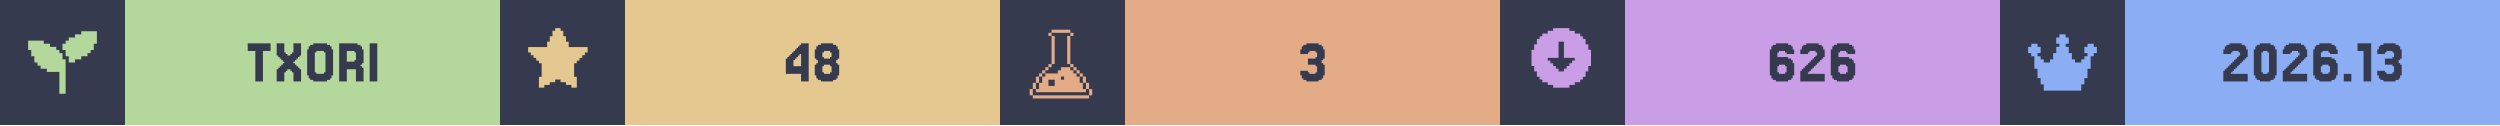
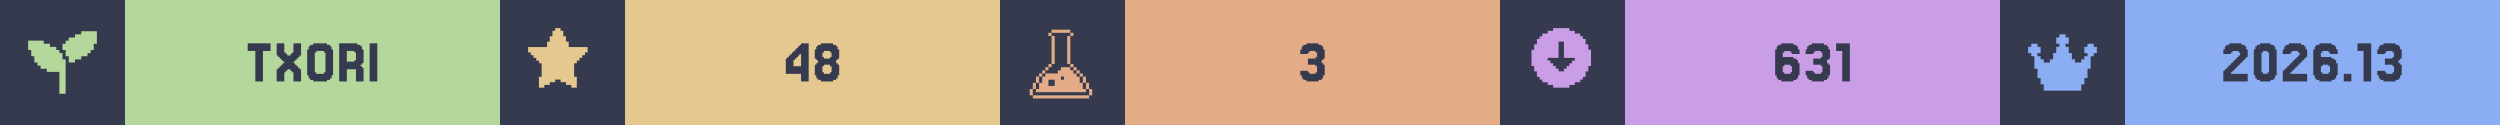
<svg xmlns="http://www.w3.org/2000/svg" width="1200" viewBox="0 0 200 10">
  <g>
    <rect width="200" height="10" fill="#363a4f" />
    <g class="badge" transform="translate(0 0)">
      <path transform="translate(2 2) scale(0.25)" fill="#b4d89c" d="M 18 2 L 18 3 L 16 3 L 16 4 L 14 4 L 14 5 L 13 5 L 13 6 L 12 6 L 12 8 L 13 8 L 13 10 L 14 10 L 14 12 L 16 12 L 16 11 L 18 11 L 18 10 L 20 10 L 20 9 L 21 9 L 21 8 L 22 8 L 22 6 L 23 6 L 23 2 L 18 2 z M 1 5 L 1 8 L 2 8 L 2 10 L 3 10 L 3 12 L 4 12 L 4 13 L 5 13 L 5 14 L 7 14 L 7 15 L 11 15 L 11 22 L 13 22 L 13 11 L 12 11 L 12 9 L 11 9 L 11 8 L 10 8 L 10 7 L 8 7 L 8 6 L 6 6 L 6 5 L 1 5 z" />
      <rect fill="#b4d89c" width="30" height="10" x="10" y="0" />
      <path fill="#363a4f" d="M21.646 3.467V4.077H21.037V6.516H20.427V4.077H19.817V3.467Z M22.256 5.541V5.419H22.378V5.297H22.5V5.175H22.622V5.053H22.744V4.931H22.622V4.809H22.5V4.687H22.378V4.565H22.256V4.443H22.134V3.467H22.744V4.199H22.866V4.321H22.988V4.443H23.232V4.321H23.354V4.199H23.476V3.467H24.085V4.443H23.963V4.565H23.841V4.687H23.72V4.809H23.598V4.931H23.476V5.053H23.598V5.175H23.72V5.297H23.841V5.419H23.963V5.541H24.085V6.516H23.476V5.785H23.354V5.663H23.232V5.541H22.988V5.663H22.866V5.785H22.744V6.516H22.134V5.541Z M26.524 6.029V6.272H26.402V6.394H26.159V6.516H25.061V6.394H24.817V6.272H24.695V6.029H24.573V3.955H24.695V3.711H24.817V3.589H25.061V3.467H26.159V3.589H26.402V3.711H26.524V3.955H26.646V6.029ZM25.305 5.785V5.907H25.915V5.785H26.037V4.199H25.915V4.077H25.305V4.199H25.183V5.785Z M28.354 4.199V4.077H27.744V4.931H28.354V4.809H28.476V4.199ZM28.963 5.419H29.085V6.516H28.476V5.541H27.744V6.516H27.134V3.467H28.598V3.589H28.841V3.711H28.963V3.955H29.085V5.053H28.963V5.175H28.841V5.297H28.963Z M30.183 3.467V6.516H29.573V3.467Z" />
    </g>
    <g class="badge" transform="translate(40 0)">
      <path transform="" fill="#e5c890" d="M5.929 6.145h.216v.866h-.433v-.217H5.28v-.216h-.432v-.216h-.433v.216H3.98v.216h-.433v.217h-.433v-.866h.217V5.063h-.217v-.216H2.9V4.63h-.217v-.216h-.216v-.217H2.25v-.432h1.515v-.433h.216v-.433h.216v-.433h.217V2.25h.433v.216h.216v.433h.216v.433h.217v.433H7.01v.432h-.217v.217h-.216v.216h-.216v.217h-.217v.216H5.93z" />
      <rect fill="#e5c890" width="30" height="10" x="10" y="0" />
      <path fill="#363a4f" d="M23.476 4.199V4.077H23.598V3.955H23.72V3.833H23.841V3.711H23.963V3.589H24.085V3.467H24.695V6.516H24.085V5.907H22.866V4.687H22.988V4.565H23.11V4.443H23.232V4.321H23.354V4.199ZM23.72 4.565V4.687H23.598V4.809H23.476V5.297H24.085V4.321H23.963V4.443H23.841V4.565Z M25.915 4.565V4.687H26.402V4.565H26.524V4.199H26.402V4.077H25.915V4.199H25.793V4.565ZM27.012 5.053V5.175H27.134V6.029H27.012V6.272H26.89V6.394H26.646V6.516H25.671V6.394H25.427V6.272H25.305V6.029H25.183V5.175H25.305V5.053H25.427V4.809H25.305V4.687H25.183V3.955H25.305V3.711H25.427V3.589H25.671V3.467H26.646V3.589H26.89V3.711H27.012V3.955H27.134V4.687H27.012V4.809H26.89V5.053ZM25.915 5.785V5.907H26.402V5.785H26.524V5.297H26.402V5.175H25.915V5.297H25.793V5.785Z" />
    </g>
    <g class="badge" transform="translate(80 0)">
      <path transform="translate(2 2) scale(0.25)" fill="#e3ac86" d="M 8.502 1.5 L 8.502 2.5 L 14.504 2.5 L 14.504 1.5 L 8.502 1.5 z M 14.504 2.5 L 14.504 3.5 L 15.504 3.5 L 15.504 2.5 L 14.504 2.5 z M 14.504 3.5 L 13.502 3.5 L 13.502 12.502 L 14.504 12.502 L 14.504 3.5 z M 14.504 12.502 L 14.504 13.502 L 15.504 13.502 L 15.504 12.502 L 14.504 12.502 z M 15.504 13.502 L 15.504 14.504 L 16.504 14.504 L 16.504 15.504 L 17.504 15.504 L 17.504 16.504 L 18.504 16.504 L 18.504 15.502 L 17.504 15.502 L 17.504 14.502 L 16.504 14.502 L 16.504 13.502 L 15.504 13.502 z M 18.504 16.504 L 18.504 18.504 L 19.504 18.504 L 19.504 16.504 L 18.504 16.504 z M 19.504 18.504 L 19.504 20.504 L 20.504 20.504 L 20.504 18.504 L 19.504 18.504 z M 20.504 20.504 L 20.504 22.504 L 21.504 22.504 L 21.504 20.504 L 20.504 20.504 z M 19.504 20.504 L 18.504 20.504 L 18.504 18.504 L 17.504 18.504 L 17.504 16.504 L 16.504 16.504 L 16.504 15.504 L 15.504 15.504 L 15.504 14.504 L 14.504 14.504 L 14.504 13.502 L 11.502 13.502 L 11.502 14.504 L 10.502 14.504 L 10.502 15.504 L 6.502 15.504 L 6.502 16.504 L 5.5 16.504 L 5.5 18.504 L 4.5 18.504 L 4.5 20.504 L 3.5 20.504 L 3.5 21.504 L 19.504 21.504 L 19.504 20.504 z M 3.5 20.504 L 3.5 18.504 L 2.5 18.504 L 2.5 20.504 L 3.5 20.504 z M 2.5 20.504 L 1.5 20.504 L 1.5 22.504 L 2.5 22.504 L 2.5 20.504 z M 3.5 18.504 L 4.5 18.504 L 4.5 16.504 L 3.5 16.504 L 3.5 18.504 z M 4.5 16.504 L 5.5 16.504 L 5.5 15.504 L 6.502 15.504 L 6.502 14.504 L 7.502 14.504 L 7.502 13.502 L 6.502 13.502 L 6.502 14.502 L 5.5 14.502 L 5.5 15.502 L 4.5 15.502 L 4.5 16.504 z M 7.502 13.502 L 8.502 13.502 L 8.502 12.502 L 7.502 12.502 L 7.502 13.502 z M 8.502 12.502 L 9.502 12.502 L 9.502 3.5 L 8.502 3.5 L 8.502 12.502 z M 8.502 3.5 L 8.502 2.5 L 7.502 2.5 L 7.502 3.5 L 8.502 3.5 z M 11.502 16.504 L 12.502 16.504 L 12.502 17.504 L 11.502 17.504 L 11.502 16.504 z M 7.502 17.504 L 9.502 17.504 L 9.502 19.504 L 7.502 19.504 L 7.502 17.504 z M 2.5 22.506 L 2.5 23.506 L 20.504 23.506 L 20.504 22.506 L 2.5 22.506 z" />
      <rect fill="#e3ac86" width="30" height="10" x="10" y="0" />
      <path fill="#363a4f" d="M24.634 5.663V5.785H24.756V5.907H25.244V5.785H25.366V5.297H25.244V5.175H24.634V4.687H25.244V4.565H25.366V4.199H25.244V4.077H24.756V4.199H24.634V4.321H24.024V3.955H24.146V3.711H24.268V3.589H24.512V3.467H25.488V3.589H25.732V3.711H25.854V3.955H25.976V4.687H25.854V4.809H25.732V5.053H25.854V5.175H25.976V6.029H25.854V6.272H25.732V6.394H25.488V6.516H24.512V6.394H24.268V6.272H24.146V6.029H24.024V5.663Z" />
    </g>
    <g class="badge" transform="translate(120 0)">
      <path transform="" fill="#ca9ee6" d="M5.55 6.794h.432v-.216h.433v-.216h.216v-.217h.217v-.433h.216V5.28h.217V3.981h-.217v-.433h-.216v-.433h-.217V2.9h-.216v-.217h-.433v-.216h-.433V2.25h-1.298v.216h-.433v.216h-.433V2.9h-.216v.216h-.217v.433h-.216v.433h-.217v1.298h.217v.433h.216v.433h.217v.217h.216v.216h.433v.216h.433v.217h1.298zm-1.083-1.298v-.217h-.216v-.216h-.217v-.216h-.216V4.63h.866V3.332h.432V4.63h.866v.217h-.216v.216h-.217v.216h-.216v.217h-.217v.216h-.432v-.216z" />
      <rect fill="#ca9ee6" width="30" height="10" x="10" y="0" />
-       <path fill="#363a4f" d="M22.317 5.785V5.907H22.805V5.785H22.927V5.297H22.805V5.175H22.317V5.297H22.195V5.785ZM22.195 4.565H23.049V4.687H23.293V4.809H23.415V5.053H23.537V6.029H23.415V6.272H23.293V6.394H23.049V6.516H22.073V6.394H21.829V6.272H21.707V6.029H21.585V3.955H21.707V3.711H21.829V3.589H22.073V3.467H23.049V3.589H23.293V3.711H23.415V3.955H23.537V4.321H22.927V4.199H22.805V4.077H22.317V4.199H22.195Z M24.756 5.663V5.785H24.634V5.907H25.976V6.516H24.024V5.663H24.146V5.541H24.268V5.419H24.39V5.297H24.512V5.175H24.634V5.053H24.756V4.931H24.878V4.809H25V4.687H25.122V4.565H25.244V4.443H25.366V4.199H25.244V4.077H24.756V4.199H24.634V4.321H24.024V3.955H24.146V3.711H24.268V3.589H24.512V3.467H25.488V3.589H25.732V3.711H25.854V3.955H25.976V4.565H25.854V4.687H25.732V4.809H25.61V4.931H25.488V5.053H25.366V5.175H25.244V5.297H25.122V5.419H25V5.541H24.878V5.663Z M27.195 5.785V5.907H27.683V5.785H27.805V5.297H27.683V5.175H27.195V5.297H27.073V5.785ZM27.073 4.565H27.927V4.687H28.171V4.809H28.293V5.053H28.415V6.029H28.293V6.272H28.171V6.394H27.927V6.516H26.951V6.394H26.707V6.272H26.585V6.029H26.463V3.955H26.585V3.711H26.707V3.589H26.951V3.467H27.927V3.589H28.171V3.711H28.293V3.955H28.415V4.321H27.805V4.199H27.683V4.077H27.195V4.199H27.073Z" />
+       <path fill="#363a4f" d="M22.744 5.785V5.907H23.232V5.785H23.354V5.297H23.232V5.175H22.744V5.297H22.622V5.785ZM22.622 4.565H23.476V4.687H23.72V4.809H23.841V5.053H23.963V6.029H23.841V6.272H23.72V6.394H23.476V6.516H22.5V6.394H22.256V6.272H22.134V6.029H22.012V3.955H22.134V3.711H22.256V3.589H22.5V3.467H23.476V3.589H23.72V3.711H23.841V3.955H23.963V4.321H23.354V4.199H23.232V4.077H22.744V4.199H22.622Z M25.061 5.663V5.785H25.183V5.907H25.671V5.785H25.793V5.297H25.671V5.175H25.061V4.687H25.671V4.565H25.793V4.199H25.671V4.077H25.183V4.199H25.061V4.321H24.451V3.955H24.573V3.711H24.695V3.589H24.939V3.467H25.915V3.589H26.159V3.711H26.28V3.955H26.402V4.687H26.28V4.809H26.159V5.053H26.28V5.175H26.402V6.029H26.28V6.272H26.159V6.394H25.915V6.516H24.939V6.394H24.695V6.272H24.573V6.029H24.451V5.663Z M27.988 3.467V6.516H27.378V4.077H26.89V3.467Z" />
    </g>
    <g class="badge" transform="translate(160 0)">
      <path transform="translate(2 2) scale(0.25)" fill="#8aadf4" d="M23 7v2h-1v1h-1v4h-1v3h-1v2h-1v2H6v-2H5v-2H4v-3H3v-4H2V9H1V7h1V6h2v1h1v2H4v1h1v1h1v1h2v-1h1V9h1V7h1V6h-1V4h1V3h2v1h1v2h-1v1h1v2h1v2h1v1h2v-1h1v-1h1V9h-1V7h1V6h2v1z" />
      <rect fill="#8aadf4" width="30" height="10" x="10" y="0" />
      <path fill="#363a4f" d="M18.598 5.663V5.785H18.476V5.907H19.817V6.516H17.866V5.663H17.988V5.541H18.11V5.419H18.232V5.297H18.354V5.175H18.476V5.053H18.598V4.931H18.72V4.809H18.841V4.687H18.963V4.565H19.085V4.443H19.207V4.199H19.085V4.077H18.598V4.199H18.476V4.321H17.866V3.955H17.988V3.711H18.11V3.589H18.354V3.467H19.329V3.589H19.573V3.711H19.695V3.955H19.817V4.565H19.695V4.687H19.573V4.809H19.451V4.931H19.329V5.053H19.207V5.175H19.085V5.297H18.963V5.419H18.841V5.541H18.72V5.663Z M22.012 6.029V6.272H21.89V6.394H21.646V6.516H20.793V6.394H20.549V6.272H20.427V6.029H20.305V3.955H20.427V3.711H20.549V3.589H20.793V3.467H21.646V3.589H21.89V3.711H22.012V3.955H22.134V6.029ZM21.037 5.785V5.907H21.402V5.785H21.524V4.199H21.402V4.077H21.037V4.199H20.915V5.785Z M23.354 5.663V5.785H23.232V5.907H24.573V6.516H22.622V5.663H22.744V5.541H22.866V5.419H22.988V5.297H23.11V5.175H23.232V5.053H23.354V4.931H23.476V4.809H23.598V4.687H23.72V4.565H23.841V4.443H23.963V4.199H23.841V4.077H23.354V4.199H23.232V4.321H22.622V3.955H22.744V3.711H22.866V3.589H23.11V3.467H24.085V3.589H24.329V3.711H24.451V3.955H24.573V4.565H24.451V4.687H24.329V4.809H24.207V4.931H24.085V5.053H23.963V5.175H23.841V5.297H23.72V5.419H23.598V5.541H23.476V5.663Z M25.793 5.785V5.907H26.28V5.785H26.402V5.297H26.28V5.175H25.793V5.297H25.671V5.785ZM25.671 4.565H26.524V4.687H26.768V4.809H26.89V5.053H27.012V6.029H26.89V6.272H26.768V6.394H26.524V6.516H25.549V6.394H25.305V6.272H25.183V6.029H25.061V3.955H25.183V3.711H25.305V3.589H25.549V3.467H26.524V3.589H26.768V3.711H26.89V3.955H27.012V4.321H26.402V4.199H26.28V4.077H25.793V4.199H25.671Z M28.11 5.907V6.516H27.5V5.907Z M29.695 3.467V6.516H29.085V4.077H28.598V3.467Z M30.793 5.663V5.785H30.915V5.907H31.402V5.785H31.524V5.297H31.402V5.175H30.793V4.687H31.402V4.565H31.524V4.199H31.402V4.077H30.915V4.199H30.793V4.321H30.183V3.955H30.305V3.711H30.427V3.589H30.671V3.467H31.646V3.589H31.89V3.711H32.012V3.955H32.134V4.687H32.012V4.809H31.89V5.053H32.012V5.175H32.134V6.029H32.012V6.272H31.89V6.394H31.646V6.516H30.671V6.394H30.427V6.272H30.305V6.029H30.183V5.663Z" />
    </g>
  </g>
</svg>
